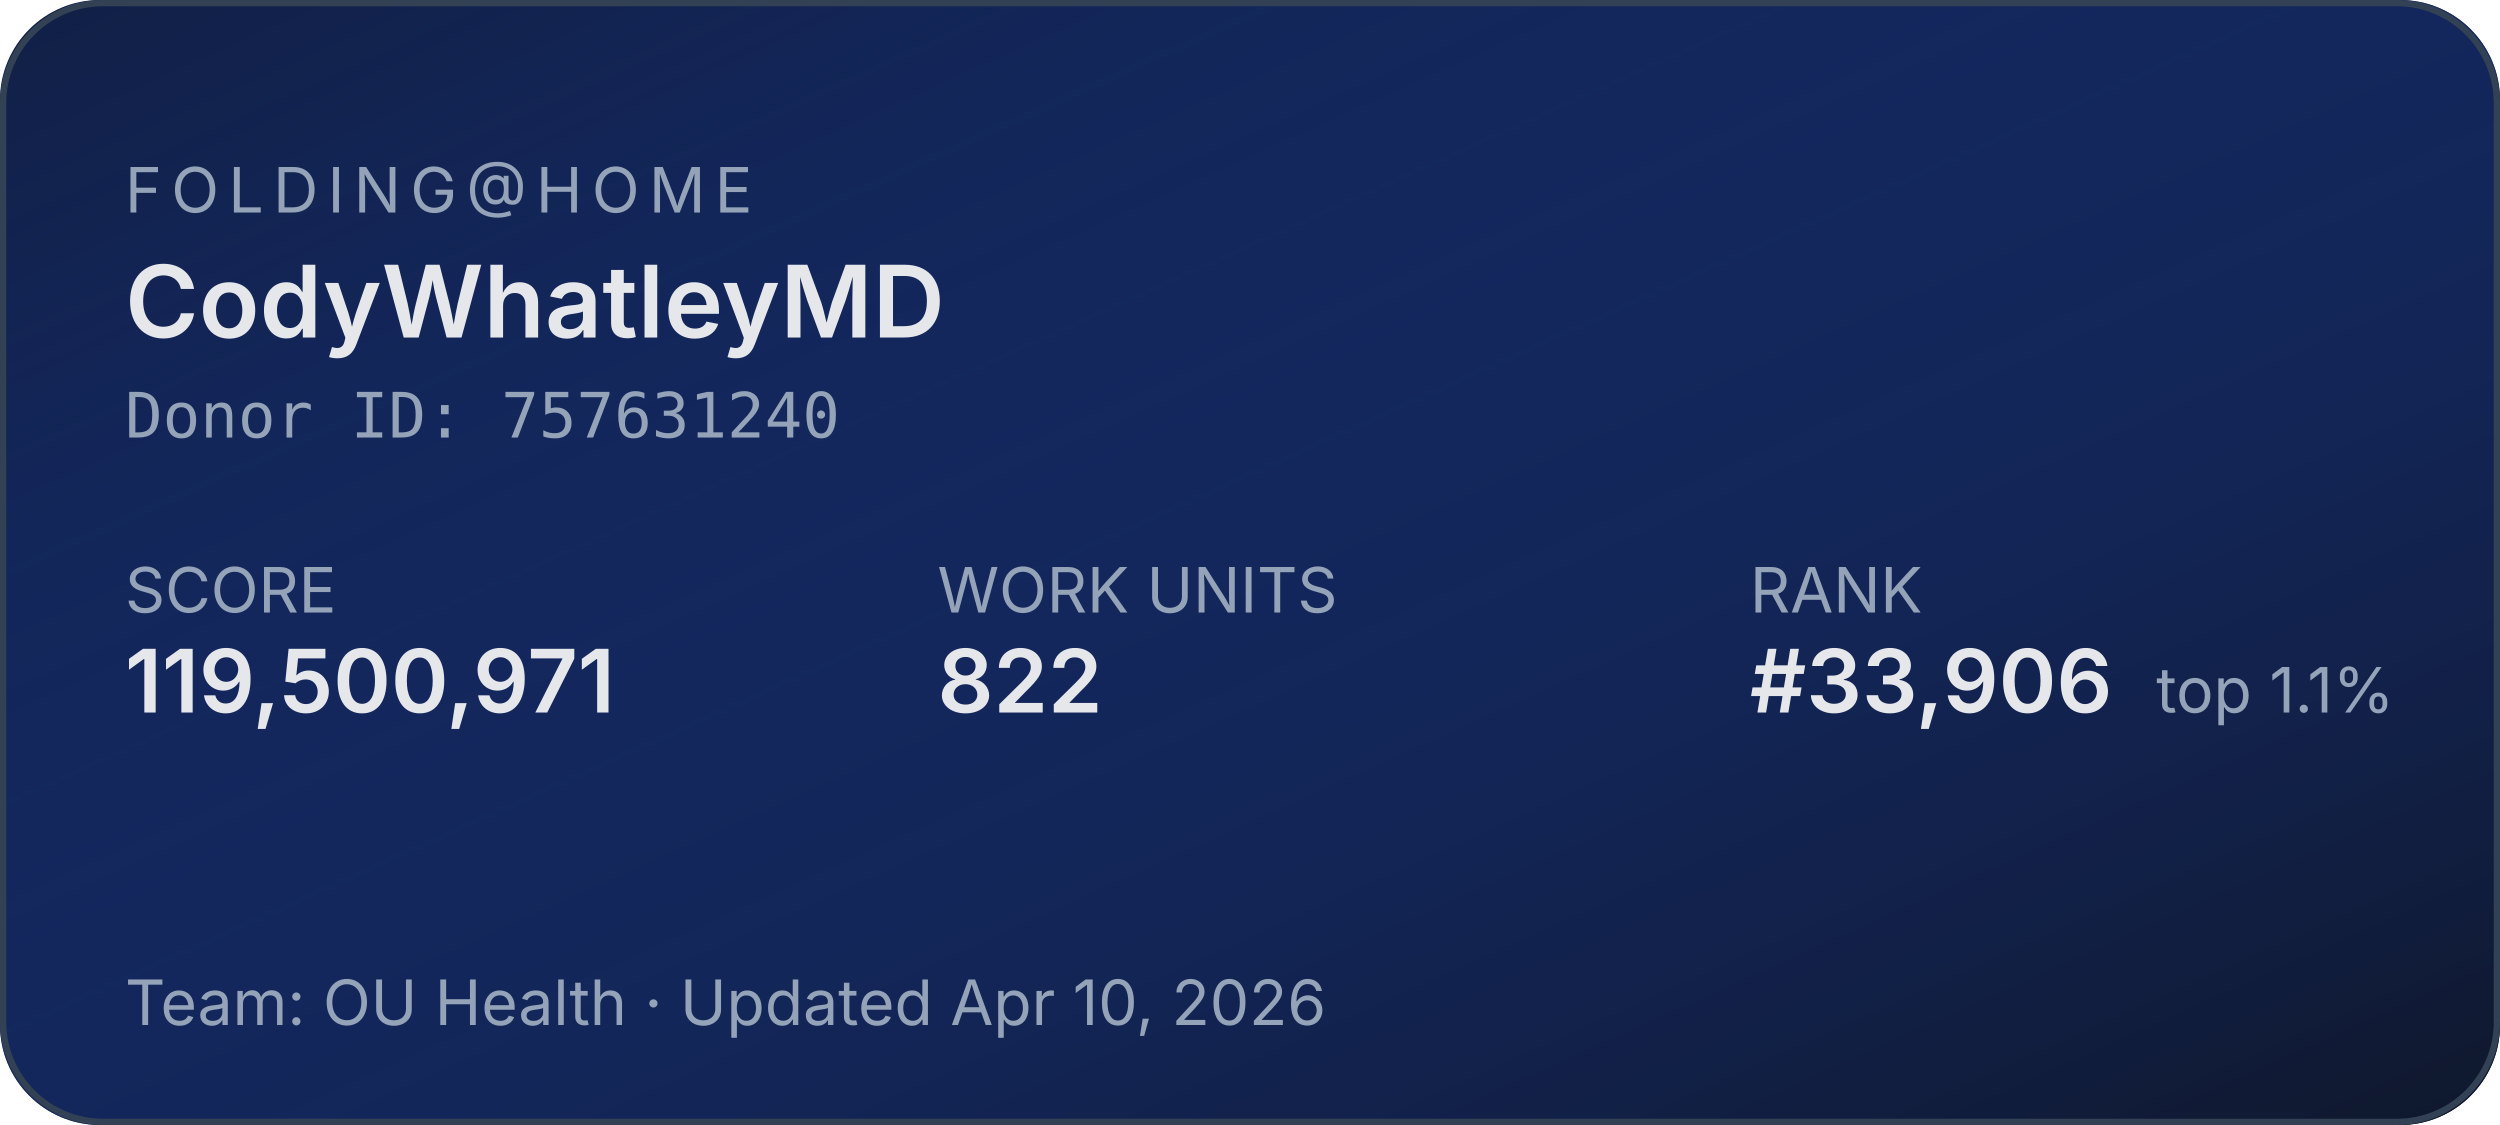
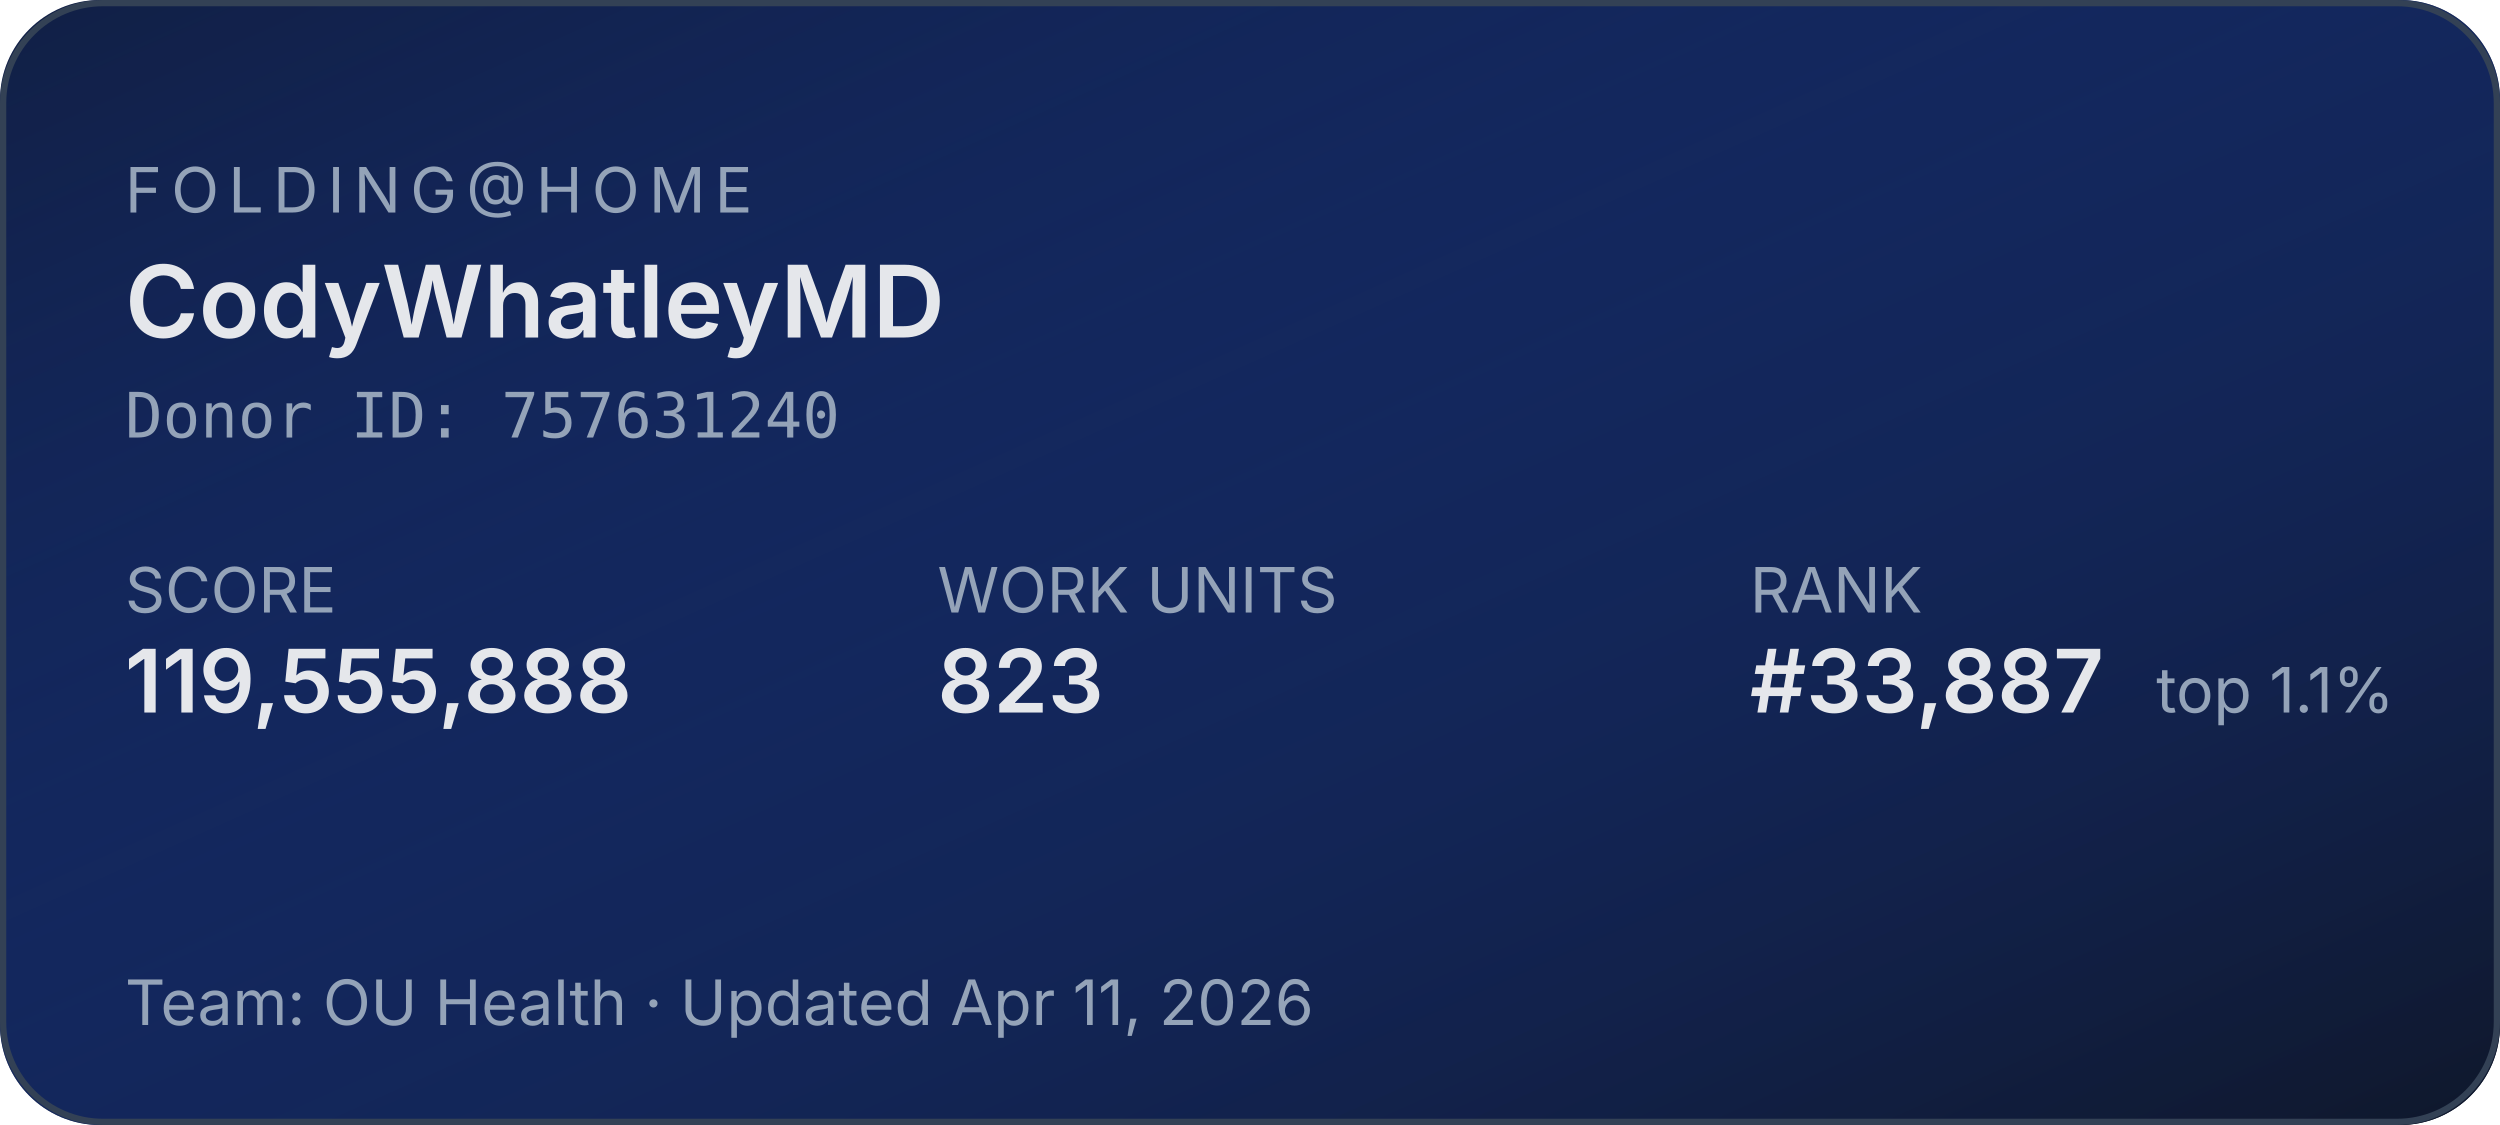
<svg xmlns="http://www.w3.org/2000/svg" width="400" height="180" role="img" aria-label="Folding@home stats for CodyWhatleyMD">
  <defs>
    <linearGradient id="bg" x1="0" y1="0" x2="1" y2="1">
      <stop offset="0%" stop-color="#1d4ed8" stop-opacity="0.15" />
      <stop offset="100%" stop-color="#0f172a" stop-opacity="1" />
    </linearGradient>
  </defs>
  <rect width="400" height="180" rx="16" fill="#0f172a" />
  <rect width="400" height="180" rx="16" fill="url(#bg)" />
  <rect x="0.5" y="0.5" width="399" height="179" rx="16" fill="none" stroke="#334155" stroke-width="1" />
  <g font-family="system-ui,-apple-system,sans-serif">
    <text x="20" y="34" fill="#94a3b8" font-size="10" letter-spacing="1.5" text-transform="uppercase">FOLDING@HOME</text>
    <text x="20" y="54" fill="#e5e7eb" font-size="16" font-weight="600">CodyWhatleyMD</text>
    <text x="20" y="70" fill="#94a3b8" font-size="10" font-family="ui-monospace,monospace">Donor ID: 757631240</text>
    <text x="20" y="98" fill="#94a3b8" font-size="10">SCORE</text>
-     <text x="20" y="114" fill="#e5e7eb" font-size="14" font-weight="600">119,500,971</text>
+     <text x="20" y="114" fill="#e5e7eb" font-size="14" font-weight="600">119,555,888</text>
    <text x="150" y="98" fill="#94a3b8" font-size="10">WORK UNITS</text>
-     <text x="150" y="114" fill="#e5e7eb" font-size="14" font-weight="600">822</text>
+     <text x="150" y="114" fill="#e5e7eb" font-size="14" font-weight="600">823</text>
    <text x="280" y="98" fill="#94a3b8" font-size="10">RANK</text>
-     <text x="280" y="114" fill="#e5e7eb" font-size="14" font-weight="600">#33,906</text>
+     <text x="280" y="114" fill="#e5e7eb" font-size="14" font-weight="600">#33,887</text>
    <text x="345" y="114" fill="#94a3b8" font-size="10">top 1.1%</text>
-     <text x="20" y="164" fill="#94a3b8" font-size="10">Team: OU Health  ·  Updated Apr 10, 2026</text>
+     <text x="20" y="164" fill="#94a3b8" font-size="10">Team: OU Health  ·  Updated Apr 11, 2026</text>
  </g>
</svg>
